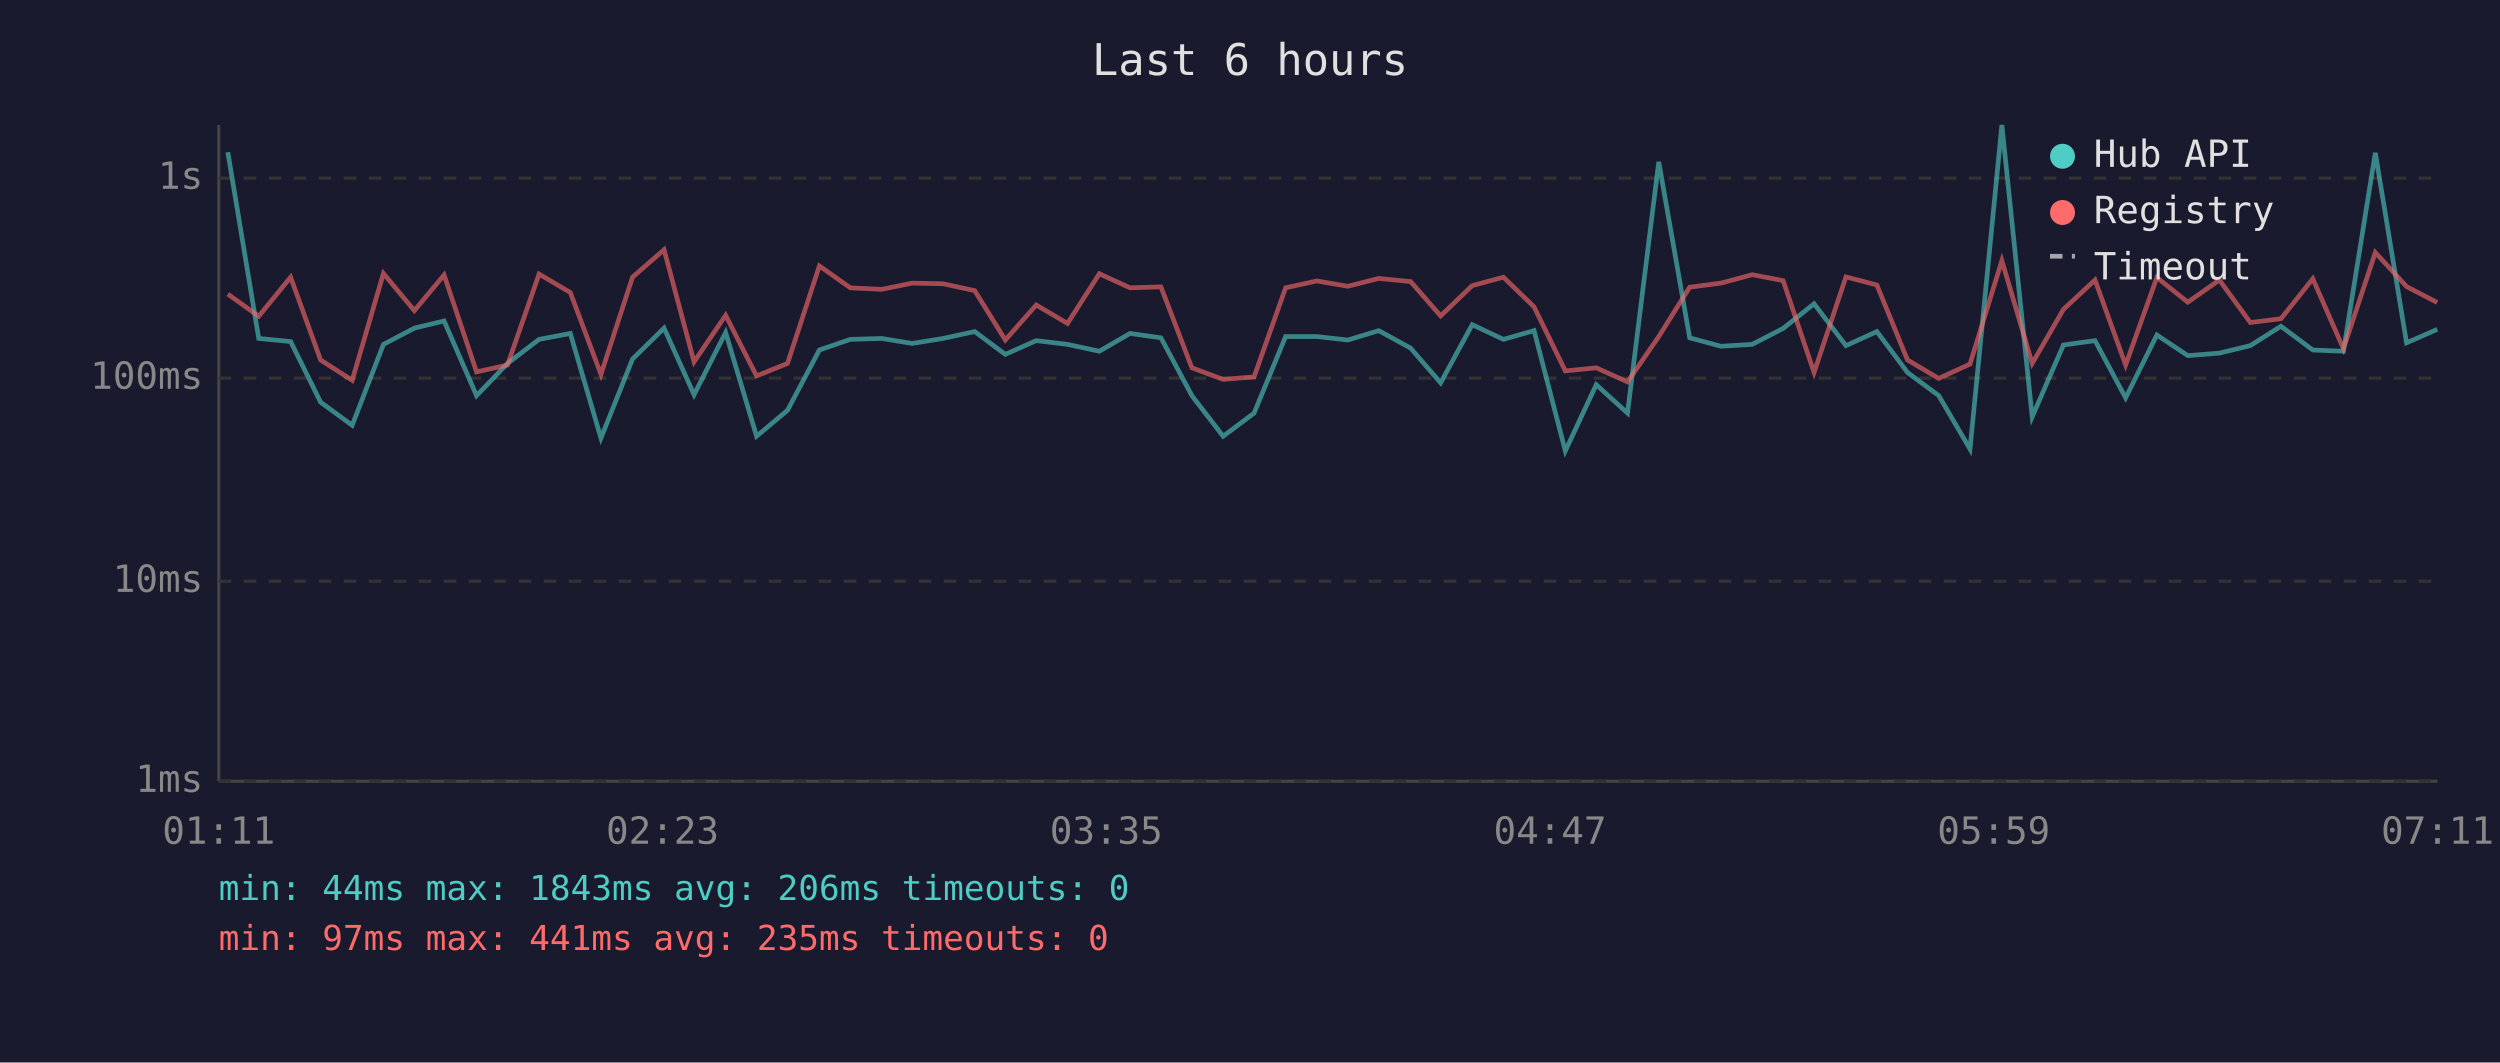
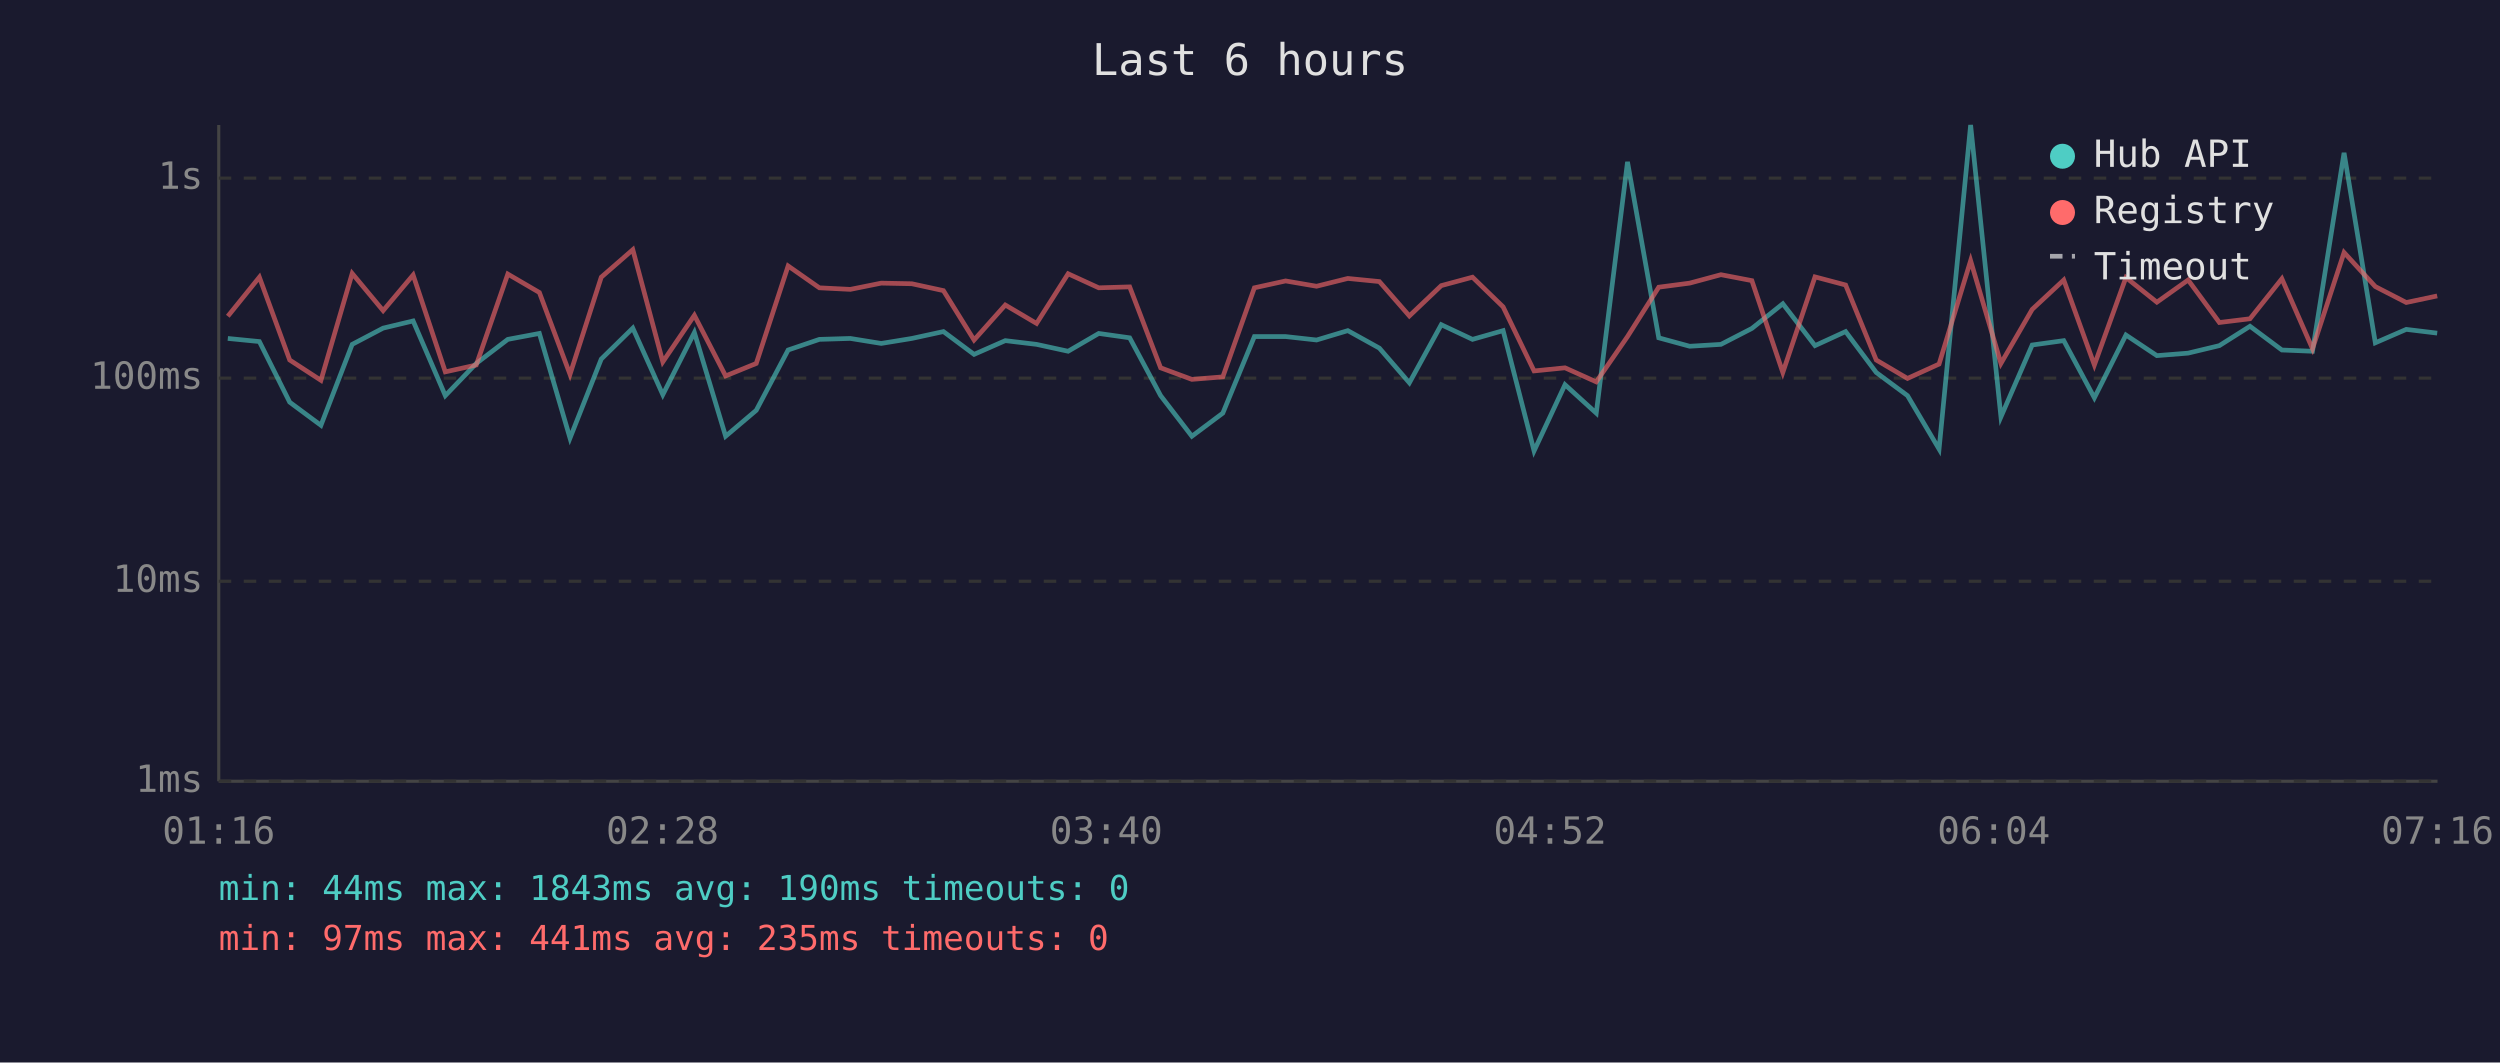
<svg xmlns="http://www.w3.org/2000/svg" viewBox="0 0 800 340" font-family="monospace" font-size="12">
  <rect width="800" height="340" fill="#1a1a2e" />
  <text x="400" y="24" fill="#e0e0e0" font-size="14" text-anchor="middle">Last 6 hours</text>
  <line x1="70" y1="40" x2="70" y2="250" stroke="#444" stroke-width="1" />
  <line x1="70" y1="250" x2="780" y2="250" stroke="#444" stroke-width="1" />
  <line x1="70" y1="250" x2="780" y2="250" stroke="#333" stroke-width="1" stroke-dasharray="4" />
  <text x="65" y="250" fill="#888" text-anchor="end" dominant-baseline="middle">1ms</text>
  <line x1="70" y1="186" x2="780" y2="186" stroke="#333" stroke-width="1" stroke-dasharray="4" />
  <text x="65" y="186" fill="#888" text-anchor="end" dominant-baseline="middle">10ms</text>
  <line x1="70" y1="121" x2="780" y2="121" stroke="#333" stroke-width="1" stroke-dasharray="4" />
  <text x="65" y="121" fill="#888" text-anchor="end" dominant-baseline="middle">100ms</text>
  <line x1="70" y1="57" x2="780" y2="57" stroke="#333" stroke-width="1" stroke-dasharray="4" />
  <text x="65" y="57" fill="#888" text-anchor="end" dominant-baseline="middle">1s</text>
-   <text x="70" y="270" fill="#888" text-anchor="middle">01:11</text>
-   <text x="212" y="270" fill="#888" text-anchor="middle">02:23</text>
-   <text x="354" y="270" fill="#888" text-anchor="middle">03:35</text>
-   <text x="496" y="270" fill="#888" text-anchor="middle">04:47</text>
-   <text x="638" y="270" fill="#888" text-anchor="middle">05:59</text>
-   <text x="780" y="270" fill="#888" text-anchor="middle">07:11</text>
-   <polyline points="72.9,48.7 82.8,108.3 93.0,109.3 102.6,128.7 112.7,136.1 122.7,110.2 132.6,105.0 142.1,102.7 152.5,126.6 162.4,116.3 172.5,108.6 182.5,106.7 192.3,140.2 202.4,114.9 212.5,105.0 222.1,126.3 232.2,106.4 242.1,139.6 252.0,131.3 262.2,112.0 272.1,108.6 282.1,108.3 291.9,109.9 301.8,108.3 311.9,106.1 321.7,113.4 331.6,109.0 341.6,110.2 351.8,112.4 361.6,106.7 371.5,108.1 381.4,126.6 391.4,139.6 401.3,132.2 411.4,107.7 421.4,107.7 431.3,108.8 441.2,105.8 451.4,111.4 461.0,122.5 471.1,103.9 481.1,108.6 490.9,105.8 500.9,144.3 510.8,123.1 520.8,132.2 530.8,51.8 540.7,108.1 550.7,110.8 560.7,110.2 570.6,105.1 580.5,97.2 590.7,110.6 600.6,106.1 610.4,119.2 620.4,126.6 630.4,143.7 640.6,40.0 650.3,133.4 660.3,110.4 670.4,109.0 680.2,127.3 690.2,107.2 700.1,113.8 710.2,113.0 720.1,110.6 729.9,104.4 740.1,112.0 749.9,112.4 760.1,48.9 770.1,109.7 779.9,105.4" fill="none" stroke="#4ecdc4" stroke-width="1.5" opacity="0.6" />
-   <polyline points="72.9,94.1 82.8,101.2 93.0,88.7 102.6,115.2 112.7,121.7 122.7,87.5 132.6,99.4 142.1,88.0 152.5,119.0 162.4,116.8 172.5,87.7 182.5,93.6 192.3,119.8 202.4,88.7 212.5,79.9 222.1,115.8 232.2,100.9 242.1,120.3 252.0,116.3 262.2,85.1 272.1,92.1 282.1,92.6 291.9,90.6 301.8,90.8 311.9,93.0 321.7,108.8 331.6,97.6 341.6,103.5 351.8,87.6 361.6,92.1 371.5,91.8 381.4,117.7 391.4,121.4 401.3,120.6 411.4,92.1 421.4,89.9 431.3,91.6 441.2,89.1 451.4,90.1 461.0,101.1 471.1,91.4 481.1,88.7 490.9,98.2 500.9,118.7 510.8,117.7 520.8,122.2 530.8,107.7 540.7,91.9 550.7,90.6 560.7,87.9 570.6,89.8 580.5,119.2 590.7,88.6 600.6,91.2 610.4,115.2 620.4,121.1 630.4,116.5 640.6,83.4 650.3,116.3 660.3,99.0 670.4,89.6 680.2,116.8 690.2,88.8 700.1,96.7 710.2,89.6 720.1,103.2 729.9,102.0 740.1,89.2 749.9,111.6 760.1,80.8 770.1,91.7 779.9,96.8" fill="none" stroke="#ff6b6b" stroke-width="1.5" opacity="0.6" />
+   <text x="70" y="270" fill="#888" text-anchor="middle">01:16</text>
+   <text x="212" y="270" fill="#888" text-anchor="middle">02:28</text>
+   <text x="354" y="270" fill="#888" text-anchor="middle">03:40</text>
+   <text x="496" y="270" fill="#888" text-anchor="middle">04:52</text>
+   <text x="638" y="270" fill="#888" text-anchor="middle">06:04</text>
+   <text x="780" y="270" fill="#888" text-anchor="middle">07:16</text>
+   <polyline points="72.9,108.3 83.0,109.3 92.7,128.7 102.7,136.1 112.7,110.2 122.6,105.0 132.2,102.7 142.5,126.6 152.4,116.3 162.5,108.6 172.6,106.7 182.4,140.2 192.4,114.9 202.5,105.0 212.1,126.3 222.2,106.4 232.2,139.6 242.0,131.3 252.2,112.0 262.2,108.6 272.1,108.3 282.0,109.9 291.8,108.3 301.9,106.1 311.7,113.4 321.7,109.0 331.7,110.2 341.8,112.4 351.6,106.7 361.5,108.1 371.4,126.6 381.4,139.6 391.3,132.2 401.4,107.7 411.4,107.7 421.3,108.8 431.3,105.8 441.4,111.4 451.0,122.5 461.2,103.9 471.2,108.6 481.0,105.8 490.9,144.3 500.8,123.1 510.8,132.2 520.8,51.8 530.8,108.1 540.7,110.8 550.7,110.2 560.6,105.1 570.5,97.2 580.8,110.6 590.6,106.1 600.4,119.2 610.4,126.6 620.5,143.7 630.6,40.0 640.3,133.4 650.3,110.4 660.4,109.0 670.2,127.3 680.3,107.2 690.2,113.8 700.2,113.0 710.2,110.6 720.0,104.4 730.2,112.0 740.0,112.4 750.1,48.9 760.1,109.7 770.0,105.4 779.9,106.6" fill="none" stroke="#4ecdc4" stroke-width="1.5" opacity="0.6" />
+   <polyline points="72.9,101.2 83.0,88.7 92.7,115.2 102.7,121.7 112.7,87.5 122.6,99.4 132.2,88.0 142.5,119.0 152.4,116.8 162.5,87.7 172.6,93.6 182.4,119.8 192.4,88.7 202.5,79.9 212.1,115.8 222.2,100.9 232.2,120.3 242.0,116.3 252.2,85.1 262.2,92.1 272.1,92.6 282.0,90.6 291.8,90.8 301.9,93.0 311.7,108.8 321.7,97.6 331.7,103.5 341.8,87.6 351.6,92.1 361.5,91.8 371.4,117.7 381.4,121.4 391.3,120.6 401.4,92.1 411.4,89.9 421.3,91.6 431.3,89.1 441.4,90.1 451.0,101.1 461.2,91.4 471.2,88.7 481.0,98.2 490.9,118.7 500.8,117.7 510.8,122.2 520.8,107.7 530.8,91.9 540.7,90.6 550.7,87.9 560.6,89.8 570.5,119.2 580.8,88.6 590.6,91.2 600.4,115.2 610.4,121.1 620.5,116.5 630.6,83.4 640.3,116.3 650.3,99.0 660.4,89.6 670.2,116.8 680.3,88.8 690.2,96.7 700.2,89.6 710.2,103.2 720.0,102.0 730.2,89.2 740.0,111.6 750.1,80.8 760.1,91.7 770.0,96.8 779.9,94.7" fill="none" stroke="#ff6b6b" stroke-width="1.5" opacity="0.6" />
  <circle cx="660" cy="50" r="4" fill="#4ecdc4" />
  <text x="670" y="50" fill="#e0e0e0" dominant-baseline="middle">Hub API</text>
  <circle cx="660" cy="68" r="4" fill="#ff6b6b" />
  <text x="670" y="68" fill="#e0e0e0" dominant-baseline="middle">Registry</text>
  <line x1="656" y1="82" x2="664" y2="82" stroke="#e0e0e0" stroke-width="1.5" stroke-dasharray="4,3" opacity="0.7" />
  <text x="670" y="86" fill="#e0e0e0" dominant-baseline="middle">Timeout</text>
-   <text x="70" y="288" fill="#4ecdc4" font-size="11">min: 44ms  max: 1843ms  avg: 206ms  timeouts: 0</text>
+   <text x="70" y="288" fill="#4ecdc4" font-size="11">min: 44ms  max: 1843ms  avg: 190ms  timeouts: 0</text>
  <text x="70" y="304" fill="#ff6b6b" font-size="11">min: 97ms  max: 441ms  avg: 235ms  timeouts: 0</text>
</svg>
